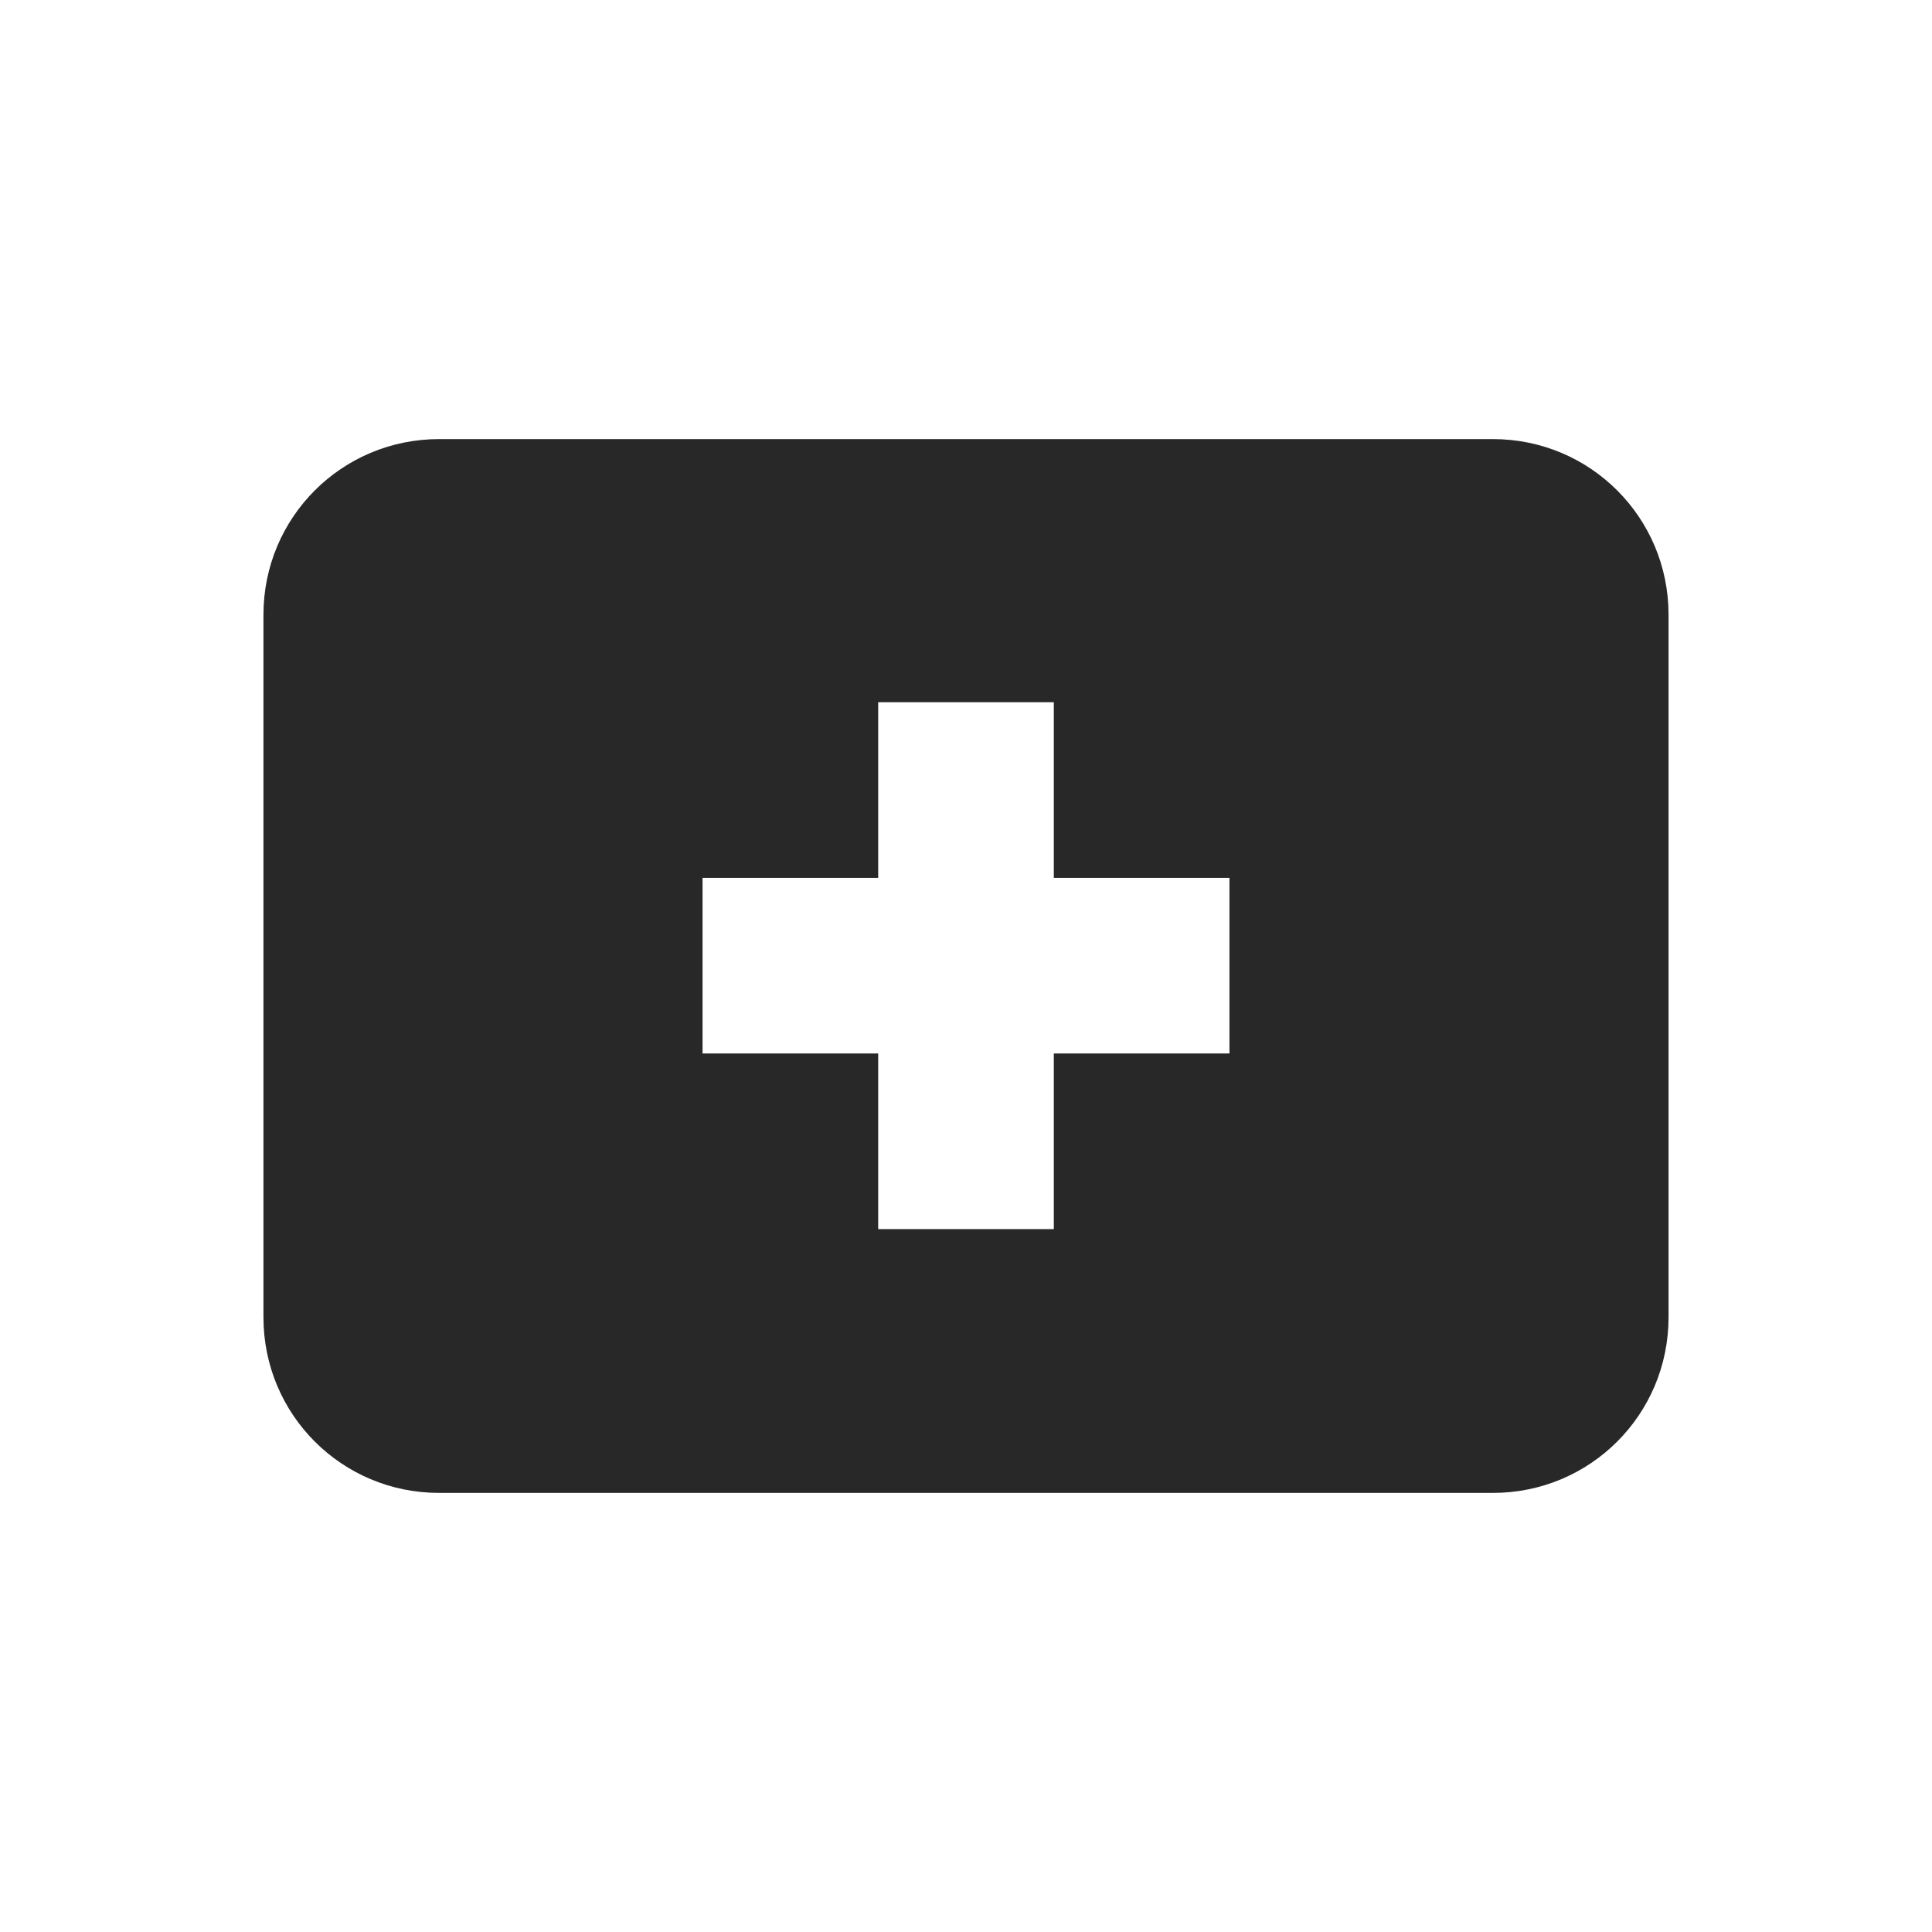
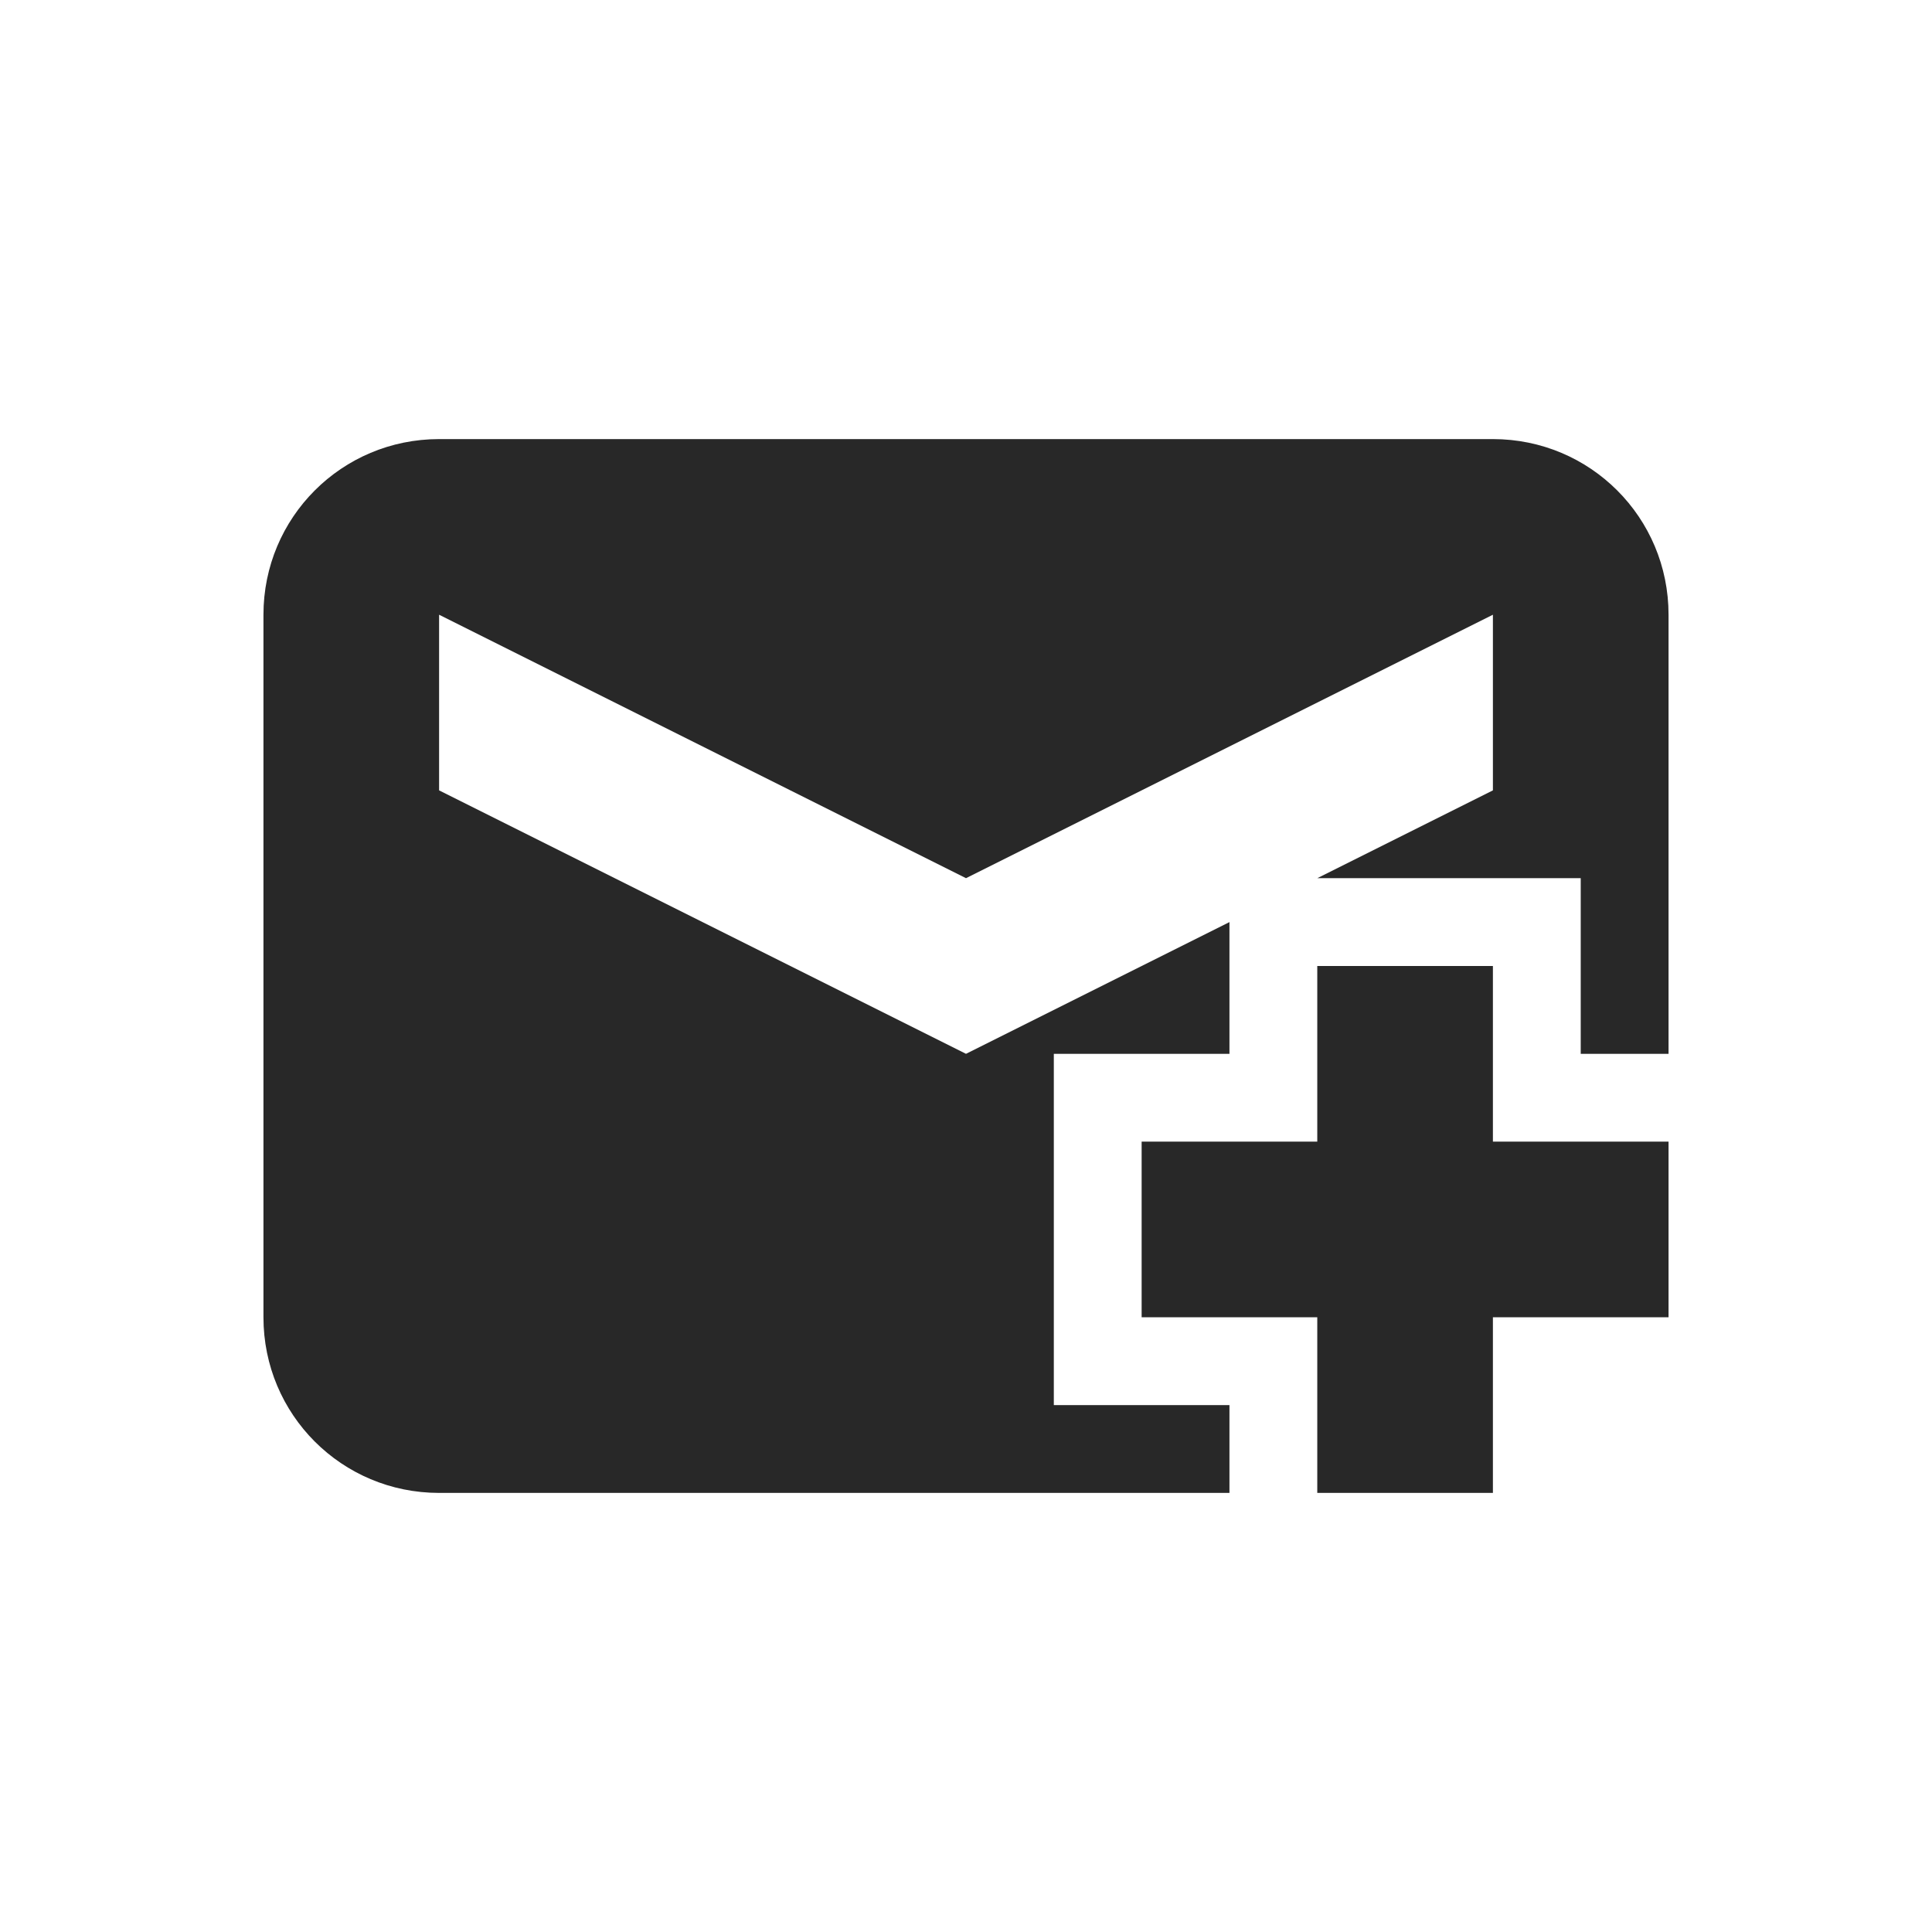
<svg xmlns="http://www.w3.org/2000/svg" width="22" height="22" version="1.1">
  <defs>
    <style id="current-color-scheme" type="text/css">.ColorScheme-Text { color:#282828; } .ColorScheme-Highlight { color:#458588; }</style>
  </defs>
-   <path class="ColorScheme-Text" d="m5 5c-1.108 0-2 0.892-2 2v8c0 1.108 0.892 2 2 2h12c1.108 0 2-0.892 2-2v-8c0-1.108-0.892-2-2-2zm5 2.996h2v2h2v2h-2v2h-2v-2h-2v-2h2z" fill="currentColor" />
+   <path class="ColorScheme-Text" d="m5 5c-1.108 0-2 0.892-2 2v8c0 1.108 0.892 2 2 2h9v-1h-2v-4h2v-1.5l-3 1.5-6-3v-2l6 3 6-3v2l-2 1h3v2h1v-5c0-1.108-0.892-2-2-2zm10 6v2h-2v2h2v2h2v-2h2v-2h-2v-2z" fill="currentColor" />
</svg>
